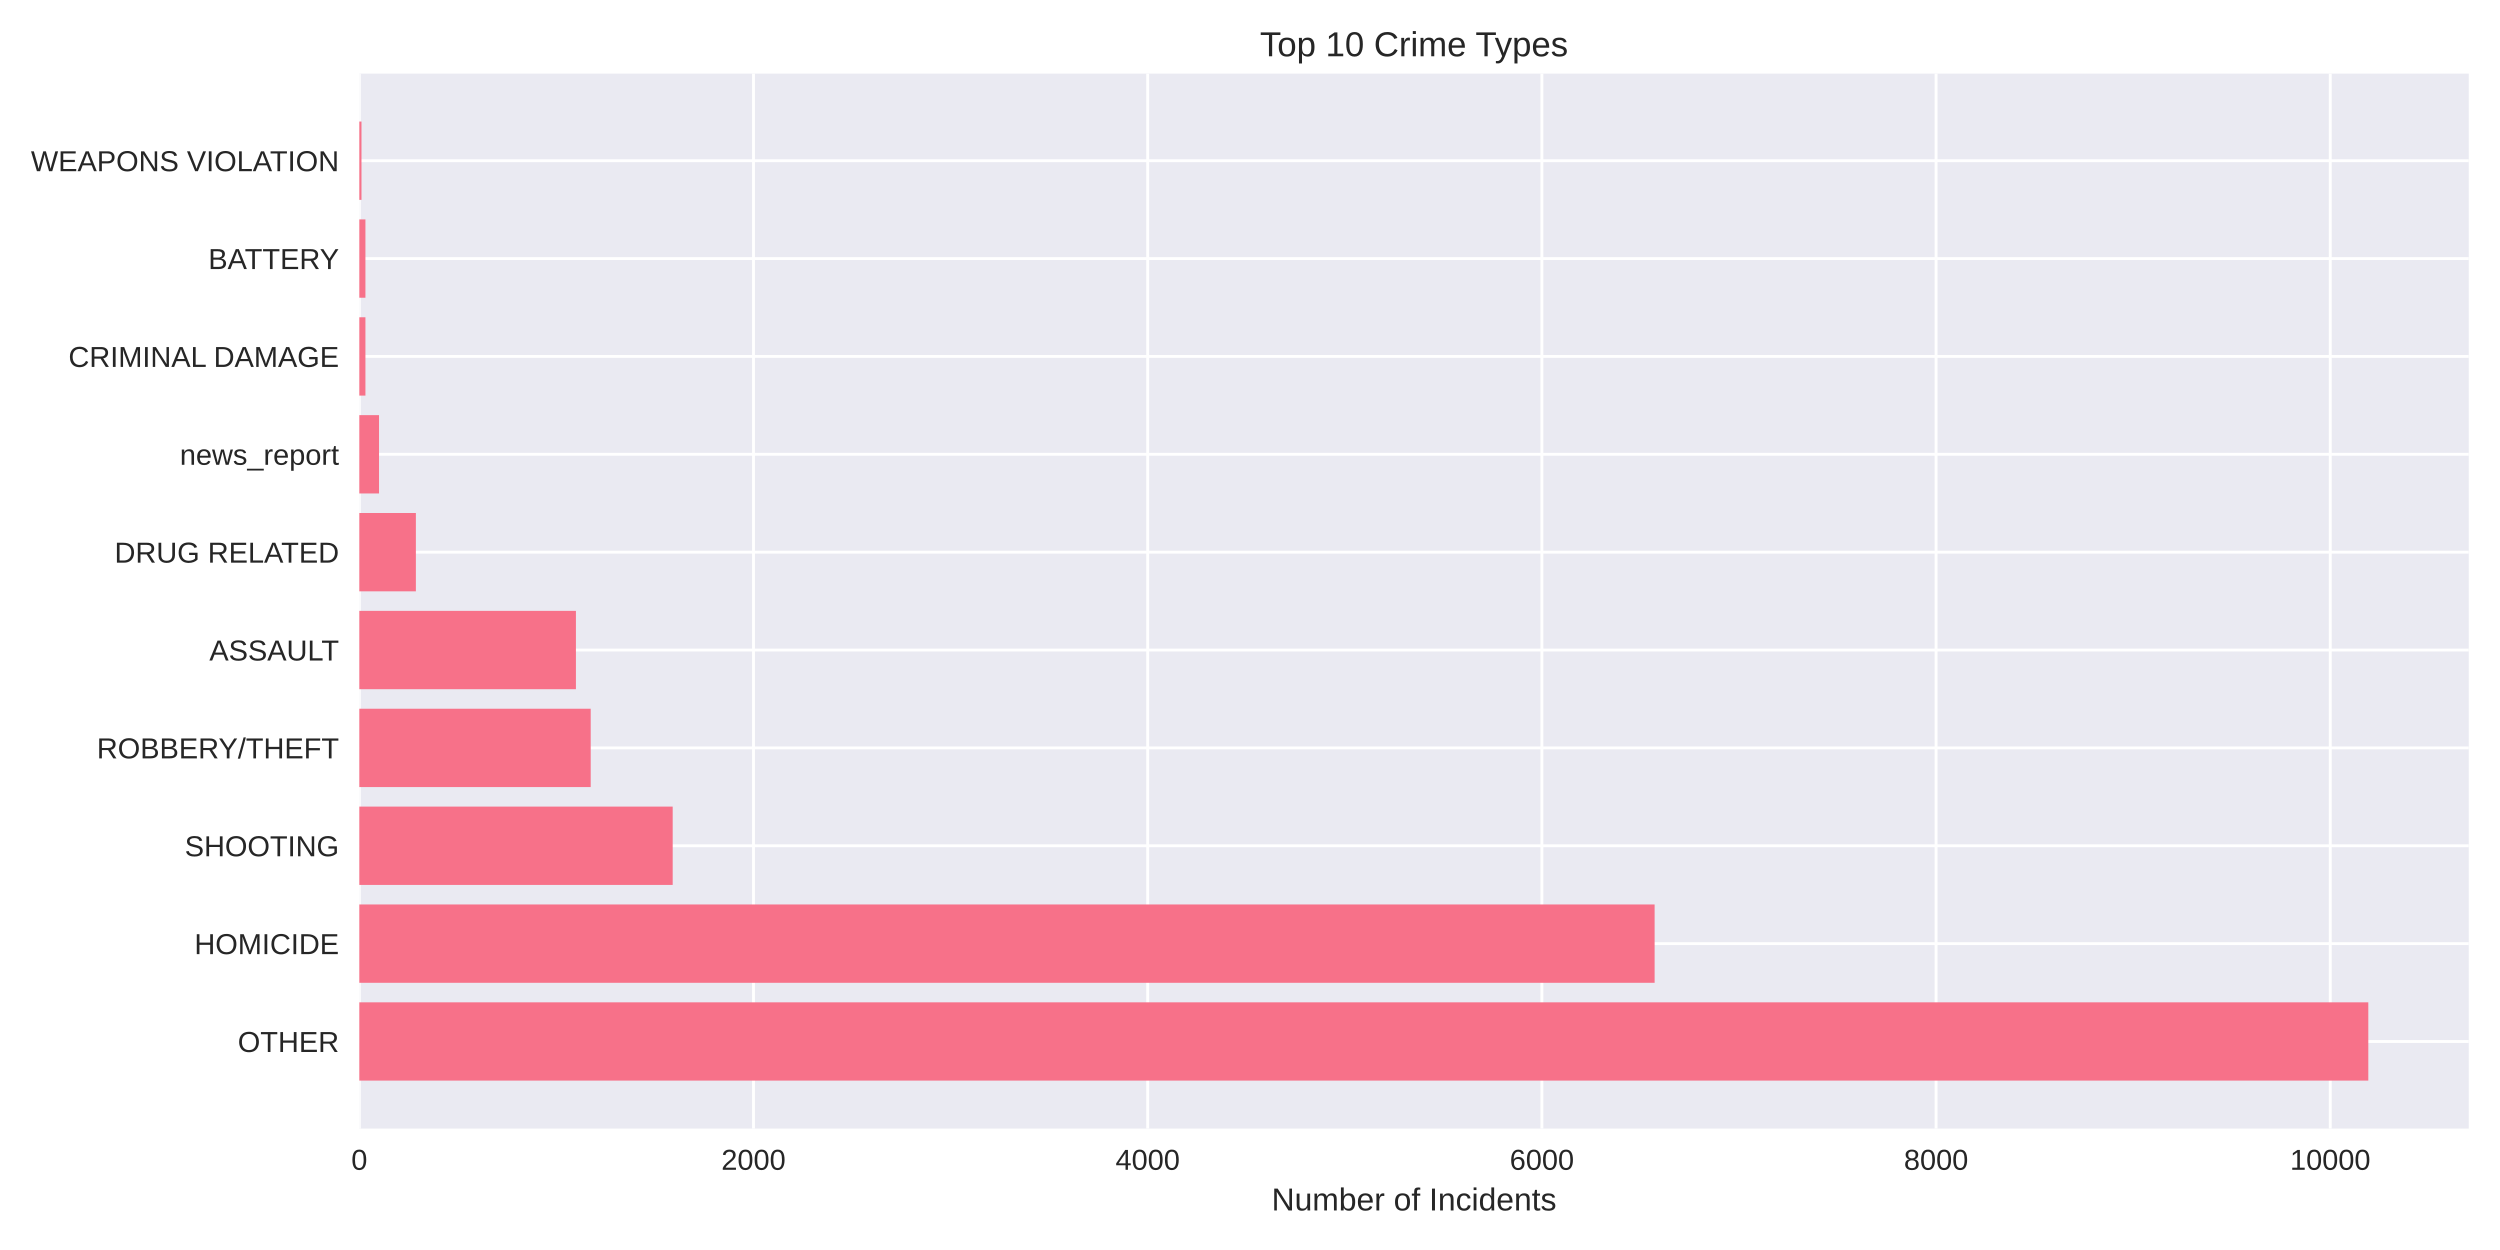
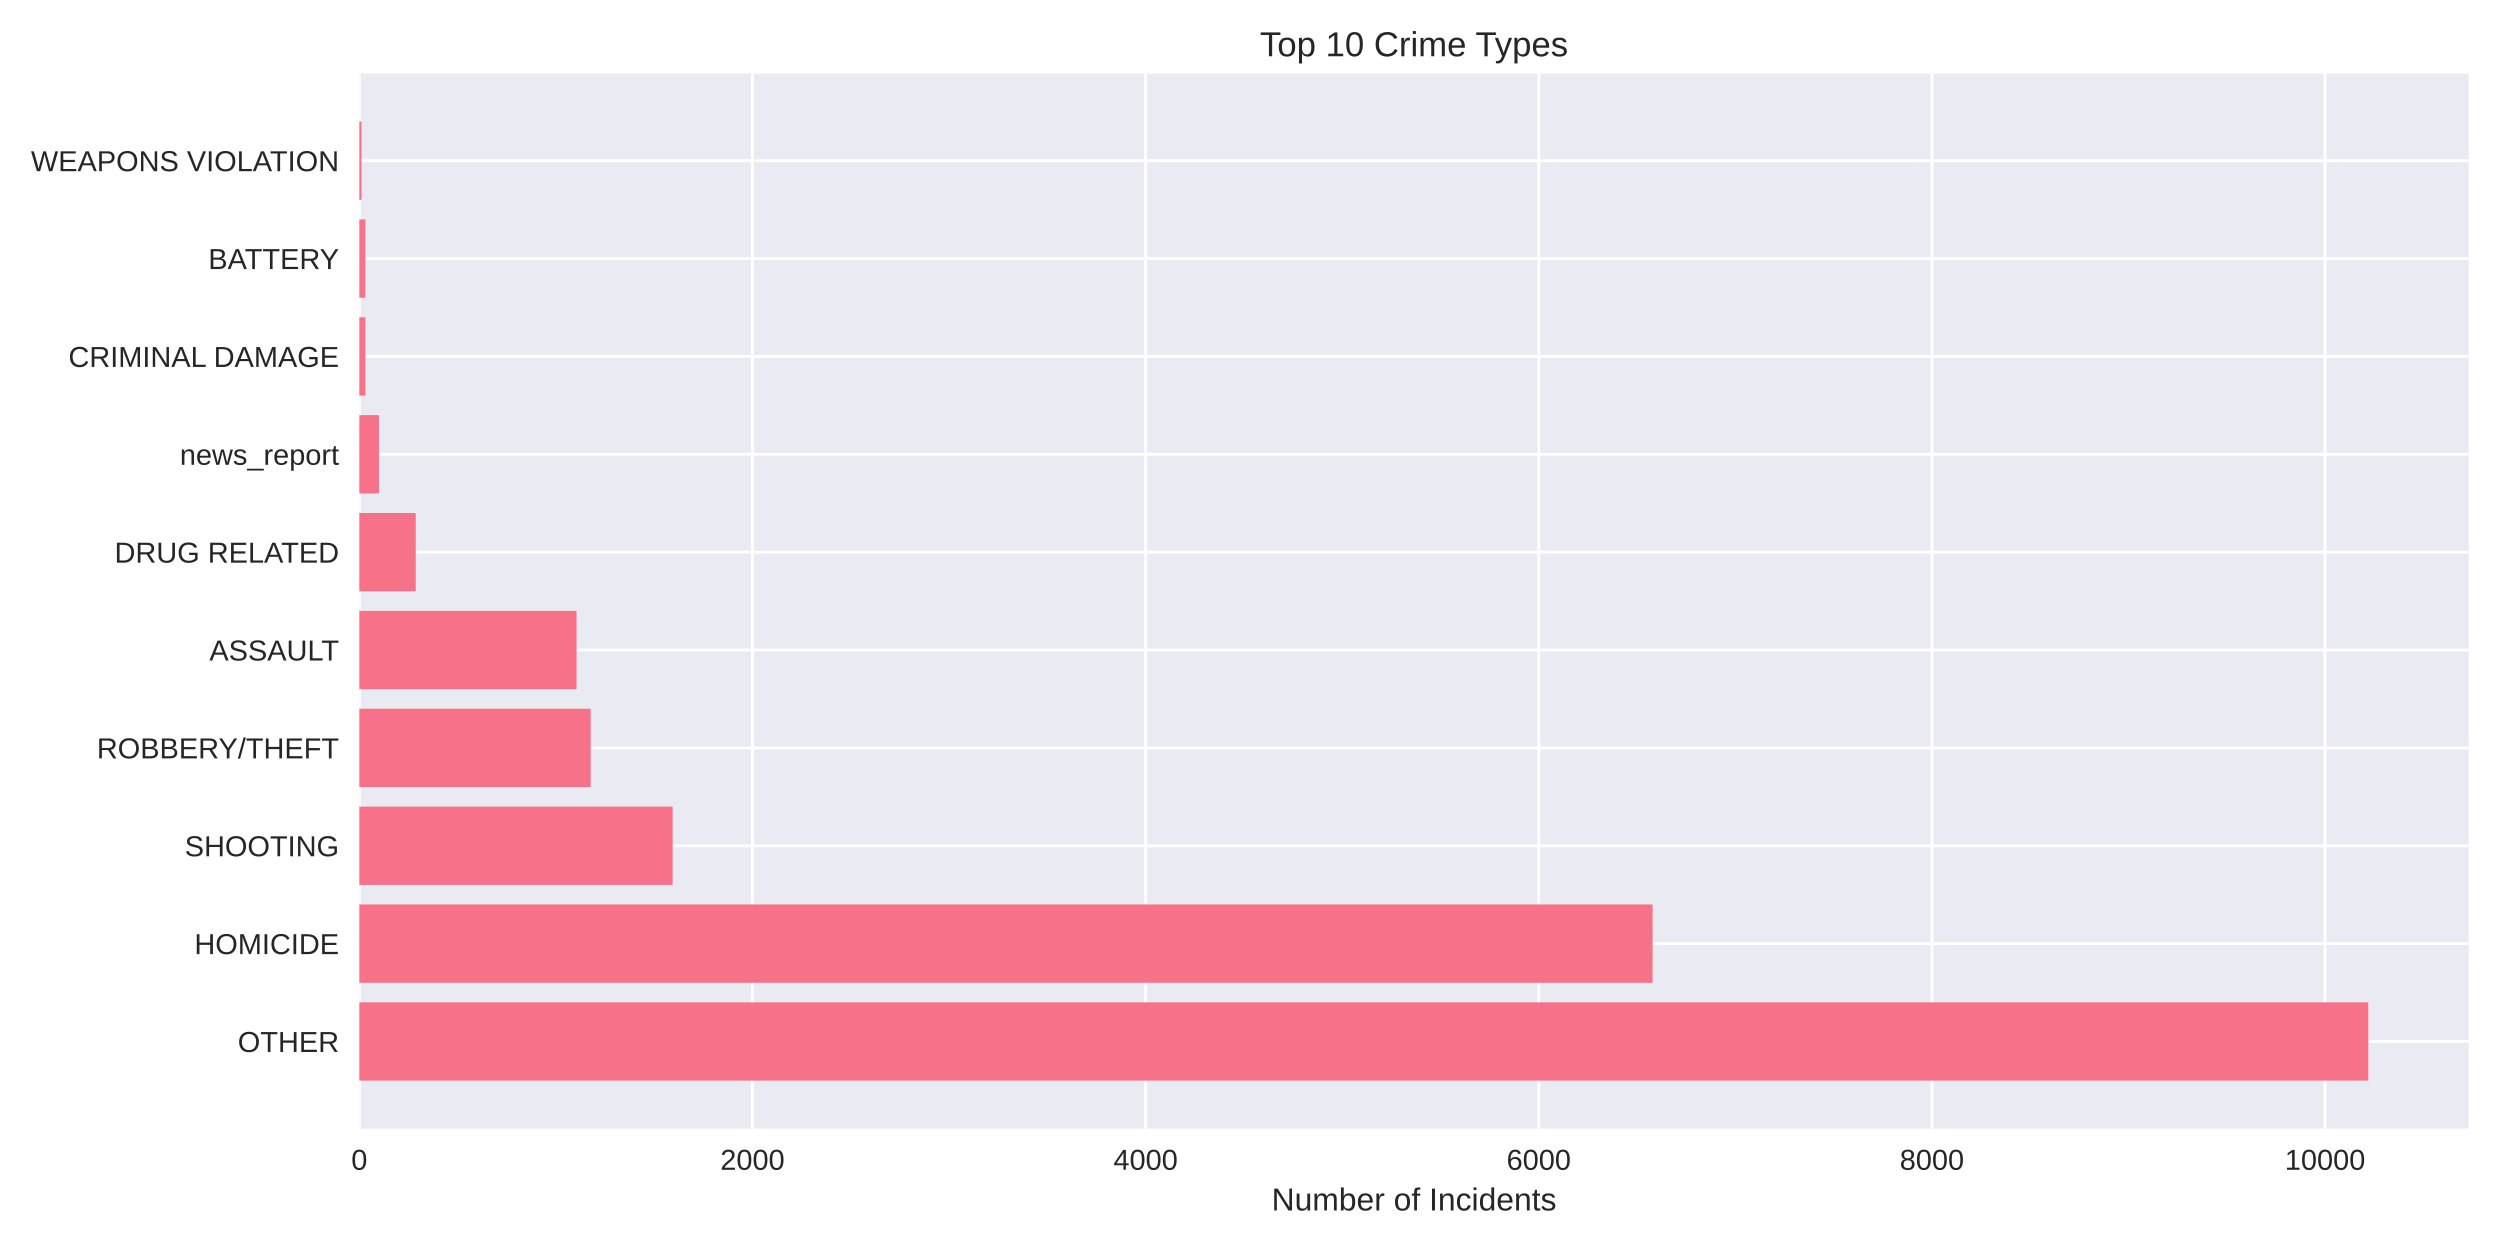
<svg xmlns="http://www.w3.org/2000/svg" width="864pt" height="432pt" viewBox="0 0 864 432" version="1.1">
  <defs>
    <style type="text/css">*{stroke-linejoin: round; stroke-linecap: butt}</style>
  </defs>
  <g id="figure_1">
    <g id="patch_1">
      <path d="M 0 432  L 864 432  L 864 0  L 0 0  z " style="fill: #ffffff" />
    </g>
    <g id="axes_1">
      <g id="patch_2">
        <path d="M 124.18 390.04  L 853.2 390.04  L 853.2 25.44  L 124.18 25.44  z " style="fill: #eaeaf2" />
      </g>
      <g id="matplotlib.axis_1">
        <g id="xtick_1">
          <g id="line2d_1">
-             <path d="M 124.18 390.04  L 124.18 25.44  " clip-path="url(#p358e43ea71)" style="fill: none; stroke: #ffffff; stroke-linecap: round" />
+             <path d="M 124.18 390.04  L 124.18 25.44  " clip-path="url(#pa0bccd7c07)" style="fill: none; stroke: #ffffff; stroke-linecap: round" />
          </g>
          <g id="line2d_2" />
          <g id="text_1">
            <text style="fill: #262626; font: 10px 'Arial', 'Liberation Sans', 'DejaVu Sans', 'Bitstream Vera Sans', sans-serif; text-anchor: middle" x="124.18" y="404.287" transform="rotate(-0 124.18 404.2869)">0</text>
          </g>
        </g>
        <g id="xtick_2">
          <g id="line2d_3">
-             <path d="M 260.412 390.04  L 260.412 25.44  " clip-path="url(#p358e43ea71)" style="fill: none; stroke: #ffffff; stroke-linecap: round" />
+             <path d="M 260.052 390.04  L 260.052 25.44  " clip-path="url(#pa0bccd7c07)" style="fill: none; stroke: #ffffff; stroke-linecap: round" />
          </g>
          <g id="line2d_4" />
          <g id="text_2">
-             <text style="fill: #262626; font: 10px 'Arial', 'Liberation Sans', 'DejaVu Sans', 'Bitstream Vera Sans', sans-serif; text-anchor: middle" x="260.412" y="404.287" transform="rotate(-0 260.4117 404.2869)">2000</text>
+             <text style="fill: #262626; font: 10px 'Arial', 'Liberation Sans', 'DejaVu Sans', 'Bitstream Vera Sans', sans-serif; text-anchor: middle" x="260.052" y="404.287" transform="rotate(-0 260.0518 404.2869)">2000</text>
          </g>
        </g>
        <g id="xtick_3">
          <g id="line2d_5">
-             <path d="M 396.643 390.04  L 396.643 25.44  " clip-path="url(#p358e43ea71)" style="fill: none; stroke: #ffffff; stroke-linecap: round" />
+             <path d="M 395.924 390.04  L 395.924 25.44  " clip-path="url(#pa0bccd7c07)" style="fill: none; stroke: #ffffff; stroke-linecap: round" />
          </g>
          <g id="line2d_6" />
          <g id="text_3">
-             <text style="fill: #262626; font: 10px 'Arial', 'Liberation Sans', 'DejaVu Sans', 'Bitstream Vera Sans', sans-serif; text-anchor: middle" x="396.643" y="404.287" transform="rotate(-0 396.6434 404.2869)">4000</text>
+             <text style="fill: #262626; font: 10px 'Arial', 'Liberation Sans', 'DejaVu Sans', 'Bitstream Vera Sans', sans-serif; text-anchor: middle" x="395.924" y="404.287" transform="rotate(-0 395.9235 404.2869)">4000</text>
          </g>
        </g>
        <g id="xtick_4">
          <g id="line2d_7">
-             <path d="M 532.875 390.04  L 532.875 25.44  " clip-path="url(#p358e43ea71)" style="fill: none; stroke: #ffffff; stroke-linecap: round" />
+             <path d="M 531.795 390.04  L 531.795 25.44  " clip-path="url(#pa0bccd7c07)" style="fill: none; stroke: #ffffff; stroke-linecap: round" />
          </g>
          <g id="line2d_8" />
          <g id="text_4">
-             <text style="fill: #262626; font: 10px 'Arial', 'Liberation Sans', 'DejaVu Sans', 'Bitstream Vera Sans', sans-serif; text-anchor: middle" x="532.875" y="404.287" transform="rotate(-0 532.875 404.2869)">6000</text>
+             <text style="fill: #262626; font: 10px 'Arial', 'Liberation Sans', 'DejaVu Sans', 'Bitstream Vera Sans', sans-serif; text-anchor: middle" x="531.795" y="404.287" transform="rotate(-0 531.7953 404.2869)">6000</text>
          </g>
        </g>
        <g id="xtick_5">
          <g id="line2d_9">
-             <path d="M 669.107 390.04  L 669.107 25.44  " clip-path="url(#p358e43ea71)" style="fill: none; stroke: #ffffff; stroke-linecap: round" />
+             <path d="M 667.667 390.04  L 667.667 25.44  " clip-path="url(#pa0bccd7c07)" style="fill: none; stroke: #ffffff; stroke-linecap: round" />
          </g>
          <g id="line2d_10" />
          <g id="text_5">
-             <text style="fill: #262626; font: 10px 'Arial', 'Liberation Sans', 'DejaVu Sans', 'Bitstream Vera Sans', sans-serif; text-anchor: middle" x="669.107" y="404.287" transform="rotate(-0 669.1067 404.2869)">8000</text>
+             <text style="fill: #262626; font: 10px 'Arial', 'Liberation Sans', 'DejaVu Sans', 'Bitstream Vera Sans', sans-serif; text-anchor: middle" x="667.667" y="404.287" transform="rotate(-0 667.6671 404.2869)">8000</text>
          </g>
        </g>
        <g id="xtick_6">
          <g id="line2d_11">
-             <path d="M 805.338 390.04  L 805.338 25.44  " clip-path="url(#p358e43ea71)" style="fill: none; stroke: #ffffff; stroke-linecap: round" />
+             <path d="M 803.539 390.04  L 803.539 25.44  " clip-path="url(#pa0bccd7c07)" style="fill: none; stroke: #ffffff; stroke-linecap: round" />
          </g>
          <g id="line2d_12" />
          <g id="text_6">
-             <text style="fill: #262626; font: 10px 'Arial', 'Liberation Sans', 'DejaVu Sans', 'Bitstream Vera Sans', sans-serif; text-anchor: middle" x="805.338" y="404.287" transform="rotate(-0 805.3384 404.2869)">10000</text>
+             <text style="fill: #262626; font: 10px 'Arial', 'Liberation Sans', 'DejaVu Sans', 'Bitstream Vera Sans', sans-serif; text-anchor: middle" x="803.539" y="404.287" transform="rotate(-0 803.5389 404.2869)">10000</text>
          </g>
        </g>
        <g id="text_7">
          <text style="fill: #262626; font: 11px 'Arial', 'Liberation Sans', 'DejaVu Sans', 'Bitstream Vera Sans', sans-serif; text-anchor: middle" x="488.69" y="418.333" transform="rotate(-0 488.69 418.3334)">Number of Incidents</text>
        </g>
      </g>
      <g id="matplotlib.axis_2">
        <g id="ytick_1">
          <g id="line2d_13">
-             <path d="M 124.18 359.939  L 853.2 359.939  " clip-path="url(#p358e43ea71)" style="fill: none; stroke: #ffffff; stroke-linecap: round" />
+             <path d="M 124.18 359.939  L 853.2 359.939  " clip-path="url(#pa0bccd7c07)" style="fill: none; stroke: #ffffff; stroke-linecap: round" />
          </g>
          <g id="line2d_14" />
          <g id="text_8">
            <text style="fill: #262626; font: 10px 'Arial', 'Liberation Sans', 'DejaVu Sans', 'Bitstream Vera Sans', sans-serif; text-anchor: end" x="117.18" y="363.562" transform="rotate(-0 117.18 363.562)">OTHER</text>
          </g>
        </g>
        <g id="ytick_2">
          <g id="line2d_15">
-             <path d="M 124.18 326.117  L 853.2 326.117  " clip-path="url(#p358e43ea71)" style="fill: none; stroke: #ffffff; stroke-linecap: round" />
+             <path d="M 124.18 326.117  L 853.2 326.117  " clip-path="url(#pa0bccd7c07)" style="fill: none; stroke: #ffffff; stroke-linecap: round" />
          </g>
          <g id="line2d_16" />
          <g id="text_9">
            <text style="fill: #262626; font: 10px 'Arial', 'Liberation Sans', 'DejaVu Sans', 'Bitstream Vera Sans', sans-serif; text-anchor: end" x="117.18" y="329.74" transform="rotate(-0 117.18 329.7401)">HOMICIDE</text>
          </g>
        </g>
        <g id="ytick_3">
          <g id="line2d_17">
-             <path d="M 124.18 292.295  L 853.2 292.295  " clip-path="url(#p358e43ea71)" style="fill: none; stroke: #ffffff; stroke-linecap: round" />
+             <path d="M 124.18 292.295  L 853.2 292.295  " clip-path="url(#pa0bccd7c07)" style="fill: none; stroke: #ffffff; stroke-linecap: round" />
          </g>
          <g id="line2d_18" />
          <g id="text_10">
            <text style="fill: #262626; font: 10px 'Arial', 'Liberation Sans', 'DejaVu Sans', 'Bitstream Vera Sans', sans-serif; text-anchor: end" x="117.18" y="295.918" transform="rotate(-0 117.18 295.9182)">SHOOTING</text>
          </g>
        </g>
        <g id="ytick_4">
          <g id="line2d_19">
-             <path d="M 124.18 258.473  L 853.2 258.473  " clip-path="url(#p358e43ea71)" style="fill: none; stroke: #ffffff; stroke-linecap: round" />
+             <path d="M 124.18 258.473  L 853.2 258.473  " clip-path="url(#pa0bccd7c07)" style="fill: none; stroke: #ffffff; stroke-linecap: round" />
          </g>
          <g id="line2d_20" />
          <g id="text_11">
            <text style="fill: #262626; font: 10px 'Arial', 'Liberation Sans', 'DejaVu Sans', 'Bitstream Vera Sans', sans-serif; text-anchor: end" x="117.18" y="262.096" transform="rotate(-0 117.18 262.0963)">ROBBERY/THEFT</text>
          </g>
        </g>
        <g id="ytick_5">
          <g id="line2d_21">
-             <path d="M 124.18 224.651  L 853.2 224.651  " clip-path="url(#p358e43ea71)" style="fill: none; stroke: #ffffff; stroke-linecap: round" />
+             <path d="M 124.18 224.651  L 853.2 224.651  " clip-path="url(#pa0bccd7c07)" style="fill: none; stroke: #ffffff; stroke-linecap: round" />
          </g>
          <g id="line2d_22" />
          <g id="text_12">
            <text style="fill: #262626; font: 10px 'Arial', 'Liberation Sans', 'DejaVu Sans', 'Bitstream Vera Sans', sans-serif; text-anchor: end" x="117.18" y="228.274" transform="rotate(-0 117.18 228.2744)">ASSAULT</text>
          </g>
        </g>
        <g id="ytick_6">
          <g id="line2d_23">
-             <path d="M 124.18 190.829  L 853.2 190.829  " clip-path="url(#p358e43ea71)" style="fill: none; stroke: #ffffff; stroke-linecap: round" />
+             <path d="M 124.18 190.829  L 853.2 190.829  " clip-path="url(#pa0bccd7c07)" style="fill: none; stroke: #ffffff; stroke-linecap: round" />
          </g>
          <g id="line2d_24" />
          <g id="text_13">
            <text style="fill: #262626; font: 10px 'Arial', 'Liberation Sans', 'DejaVu Sans', 'Bitstream Vera Sans', sans-serif; text-anchor: end" x="117.18" y="194.452" transform="rotate(-0 117.18 194.4525)">DRUG RELATED</text>
          </g>
        </g>
        <g id="ytick_7">
          <g id="line2d_25">
-             <path d="M 124.18 157.007  L 853.2 157.007  " clip-path="url(#p358e43ea71)" style="fill: none; stroke: #ffffff; stroke-linecap: round" />
+             <path d="M 124.18 157.007  L 853.2 157.007  " clip-path="url(#pa0bccd7c07)" style="fill: none; stroke: #ffffff; stroke-linecap: round" />
          </g>
          <g id="line2d_26" />
          <g id="text_14">
            <text style="fill: #262626; font: 10px 'Arial', 'Liberation Sans', 'DejaVu Sans', 'Bitstream Vera Sans', sans-serif; text-anchor: end" x="117.18" y="160.631" transform="rotate(-0 117.18 160.6306)">news_report</text>
          </g>
        </g>
        <g id="ytick_8">
          <g id="line2d_27">
-             <path d="M 124.18 123.185  L 853.2 123.185  " clip-path="url(#p358e43ea71)" style="fill: none; stroke: #ffffff; stroke-linecap: round" />
+             <path d="M 124.18 123.185  L 853.2 123.185  " clip-path="url(#pa0bccd7c07)" style="fill: none; stroke: #ffffff; stroke-linecap: round" />
          </g>
          <g id="line2d_28" />
          <g id="text_15">
            <text style="fill: #262626; font: 10px 'Arial', 'Liberation Sans', 'DejaVu Sans', 'Bitstream Vera Sans', sans-serif; text-anchor: end" x="117.18" y="126.809" transform="rotate(-0 117.18 126.8087)">CRIMINAL DAMAGE</text>
          </g>
        </g>
        <g id="ytick_9">
          <g id="line2d_29">
-             <path d="M 124.18 89.363  L 853.2 89.363  " clip-path="url(#p358e43ea71)" style="fill: none; stroke: #ffffff; stroke-linecap: round" />
+             <path d="M 124.18 89.363  L 853.2 89.363  " clip-path="url(#pa0bccd7c07)" style="fill: none; stroke: #ffffff; stroke-linecap: round" />
          </g>
          <g id="line2d_30" />
          <g id="text_16">
            <text style="fill: #262626; font: 10px 'Arial', 'Liberation Sans', 'DejaVu Sans', 'Bitstream Vera Sans', sans-serif; text-anchor: end" x="117.18" y="92.987" transform="rotate(-0 117.18 92.98681)">BATTERY</text>
          </g>
        </g>
        <g id="ytick_10">
          <g id="line2d_31">
-             <path d="M 124.18 55.541  L 853.2 55.541  " clip-path="url(#p358e43ea71)" style="fill: none; stroke: #ffffff; stroke-linecap: round" />
+             <path d="M 124.18 55.541  L 853.2 55.541  " clip-path="url(#pa0bccd7c07)" style="fill: none; stroke: #ffffff; stroke-linecap: round" />
          </g>
          <g id="line2d_32" />
          <g id="text_17">
            <text style="fill: #262626; font: 10px 'Arial', 'Liberation Sans', 'DejaVu Sans', 'Bitstream Vera Sans', sans-serif; text-anchor: end" x="117.18" y="59.165" transform="rotate(-0 117.18 59.16492)">WEAPONS VIOLATION</text>
          </g>
        </g>
      </g>
      <g id="patch_3">
-         <path d="M 124.18 373.467  L 818.485 373.467  L 818.485 346.41  L 124.18 346.41  z " clip-path="url(#p358e43ea71)" style="fill: #f77189" />
+         <path d="M 124.18 373.467  L 818.485 373.467  L 818.485 346.41  L 124.18 346.41  z " clip-path="url(#pa0bccd7c07)" style="fill: #f77189" />
      </g>
      <g id="patch_4">
-         <path d="M 124.18 339.645  L 571.837 339.645  L 571.837 312.588  L 124.18 312.588  z " clip-path="url(#p358e43ea71)" style="fill: #f77189" />
+         <path d="M 124.18 339.645  L 571.13 339.645  L 571.13 312.588  L 124.18 312.588  z " clip-path="url(#pa0bccd7c07)" style="fill: #f77189" />
      </g>
      <g id="patch_5">
-         <path d="M 124.18 305.823  L 232.484 305.823  L 232.484 278.766  L 124.18 278.766  z " clip-path="url(#p358e43ea71)" style="fill: #f77189" />
+         <path d="M 124.18 305.823  L 232.47 305.823  L 232.47 278.766  L 124.18 278.766  z " clip-path="url(#pa0bccd7c07)" style="fill: #f77189" />
      </g>
      <g id="patch_6">
-         <path d="M 124.18 272.002  L 204.148 272.002  L 204.148 244.944  L 124.18 244.944  z " clip-path="url(#p358e43ea71)" style="fill: #f77189" />
+         <path d="M 124.18 272.002  L 204.141 272.002  L 204.141 244.944  L 124.18 244.944  z " clip-path="url(#pa0bccd7c07)" style="fill: #f77189" />
      </g>
      <g id="patch_7">
-         <path d="M 124.18 238.18  L 199.039 238.18  L 199.039 211.122  L 124.18 211.122  z " clip-path="url(#p358e43ea71)" style="fill: #f77189" />
+         <path d="M 124.18 238.18  L 199.249 238.18  L 199.249 211.122  L 124.18 211.122  z " clip-path="url(#pa0bccd7c07)" style="fill: #f77189" />
      </g>
      <g id="patch_8">
-         <path d="M 124.18 204.358  L 143.729 204.358  L 143.729 177.3  L 124.18 177.3  z " clip-path="url(#p358e43ea71)" style="fill: #f77189" />
+         <path d="M 124.18 204.358  L 143.678 204.358  L 143.678 177.3  L 124.18 177.3  z " clip-path="url(#pa0bccd7c07)" style="fill: #f77189" />
      </g>
      <g id="patch_9">
-         <path d="M 124.18 170.536  L 130.992 170.536  L 130.992 143.478  L 124.18 143.478  z " clip-path="url(#p358e43ea71)" style="fill: #f77189" />
+         <path d="M 124.18 170.536  L 130.974 170.536  L 130.974 143.478  L 124.18 143.478  z " clip-path="url(#pa0bccd7c07)" style="fill: #f77189" />
      </g>
      <g id="patch_10">
-         <path d="M 124.18 136.714  L 126.292 136.714  L 126.292 109.657  L 124.18 109.657  z " clip-path="url(#p358e43ea71)" style="fill: #f77189" />
+         <path d="M 124.18 136.714  L 126.286 136.714  L 126.286 109.657  L 124.18 109.657  z " clip-path="url(#pa0bccd7c07)" style="fill: #f77189" />
      </g>
      <g id="patch_11">
-         <path d="M 124.18 102.892  L 126.292 102.892  L 126.292 75.835  L 124.18 75.835  z " clip-path="url(#p358e43ea71)" style="fill: #f77189" />
+         <path d="M 124.18 102.892  L 126.286 102.892  L 126.286 75.835  L 124.18 75.835  z " clip-path="url(#pa0bccd7c07)" style="fill: #f77189" />
      </g>
      <g id="patch_12">
-         <path d="M 124.18 69.07  L 124.929 69.07  L 124.929 42.013  L 124.18 42.013  z " clip-path="url(#p358e43ea71)" style="fill: #f77189" />
+         <path d="M 124.18 69.07  L 124.927 69.07  L 124.927 42.013  L 124.18 42.013  z " clip-path="url(#pa0bccd7c07)" style="fill: #f77189" />
      </g>
      <g id="patch_13">
        <path d="M 124.18 390.04  L 124.18 25.44  " style="fill: none" />
      </g>
      <g id="patch_14">
        <path d="M 853.2 390.04  L 853.2 25.44  " style="fill: none" />
      </g>
      <g id="patch_15">
        <path d="M 124.18 390.04  L 853.2 390.04  " style="fill: none" />
      </g>
      <g id="patch_16">
        <path d="M 124.18 25.44  L 853.2 25.44  " style="fill: none" />
      </g>
      <g id="text_18">
        <text style="fill: #262626; font: 12px 'Arial', 'Liberation Sans', 'DejaVu Sans', 'Bitstream Vera Sans', sans-serif; text-anchor: middle" x="488.69" y="19.44" transform="rotate(-0 488.69 19.44)">Top 10 Crime Types</text>
      </g>
    </g>
  </g>
  <defs>
-     <clipPath id="p358e43ea71">
+     <clipPath id="pa0bccd7c07">
      <rect x="124.18" y="25.44" width="729.02" height="364.6" />
    </clipPath>
  </defs>
</svg>
